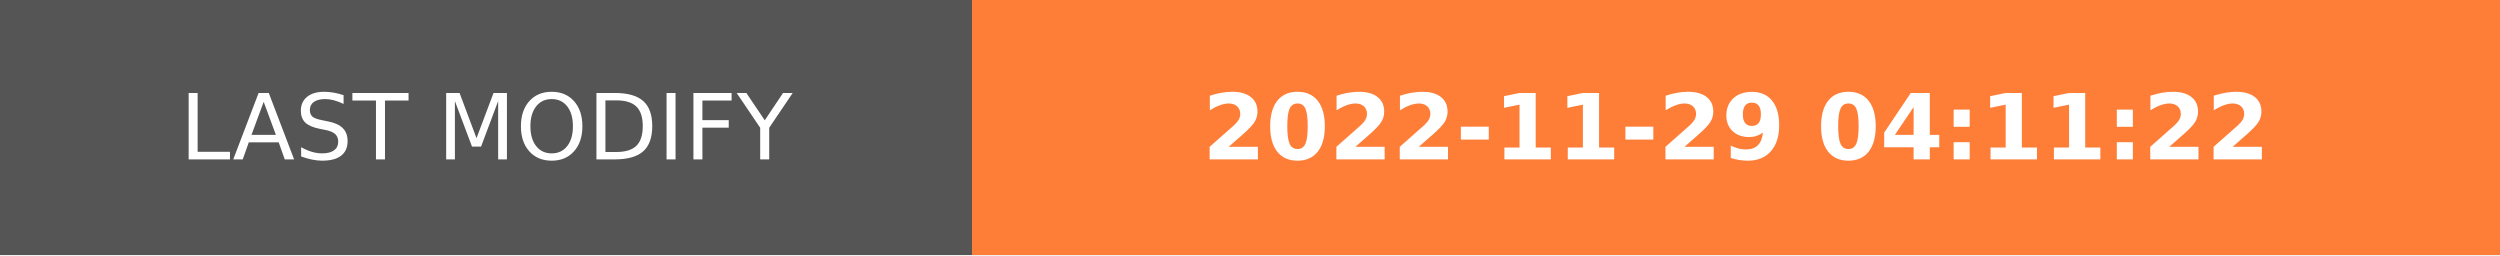
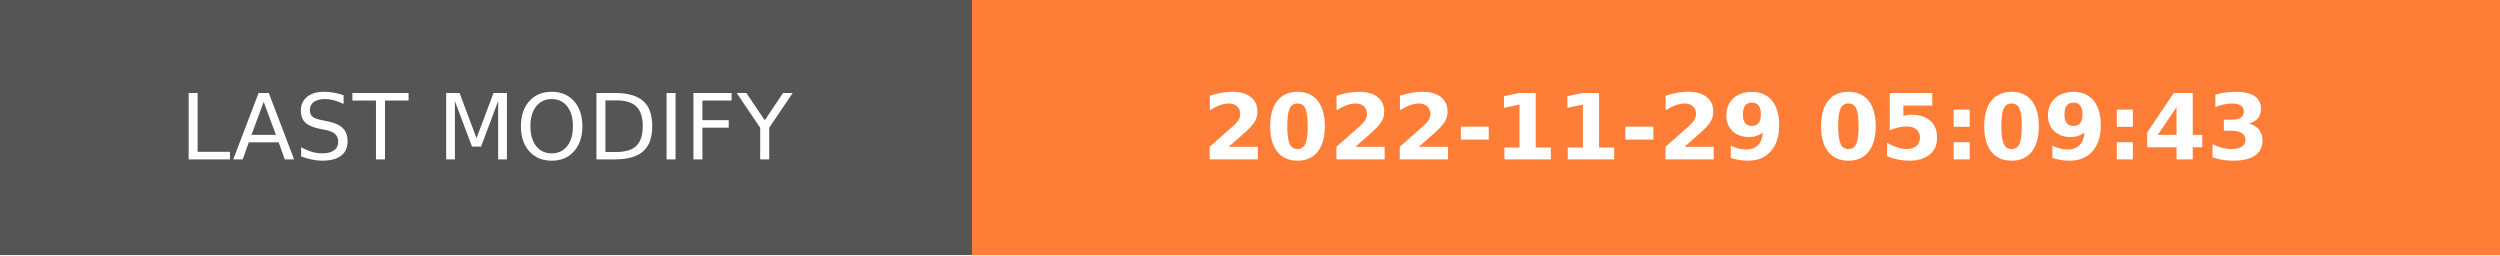
- <svg xmlns="http://www.w3.org/2000/svg" width="274.5" height="28" role="img" aria-label="LAST MODIFY: 2022-11-29 04:11:22">
+ <svg xmlns="http://www.w3.org/2000/svg" width="274.5" height="28" role="img" aria-label="LAST MODIFY: 2022-11-29 05:09:43">
  <g shape-rendering="crispEdges">
    <rect width="106.75" height="28" fill="#555" />
    <rect x="106.75" width="167.75" height="28" fill="#fe7d37" />
  </g>
  <g fill="#fff" text-anchor="middle" font-family="Verdana,Geneva,DejaVu Sans,sans-serif" text-rendering="geometricPrecision" font-size="100">
    <text transform="scale(.1)" x="533.75" y="175" textLength="827.5" fill="#fff">LAST MODIFY</text>
-     <text transform="scale(.1)" x="1906.25" y="175" textLength="1437.5" fill="#fff" font-weight="bold">2022-11-29 04:11:22</text>
+     <text transform="scale(.1)" x="1906.25" y="175" textLength="1437.5" fill="#fff" font-weight="bold">2022-11-29 05:09:43</text>
  </g>
</svg>
